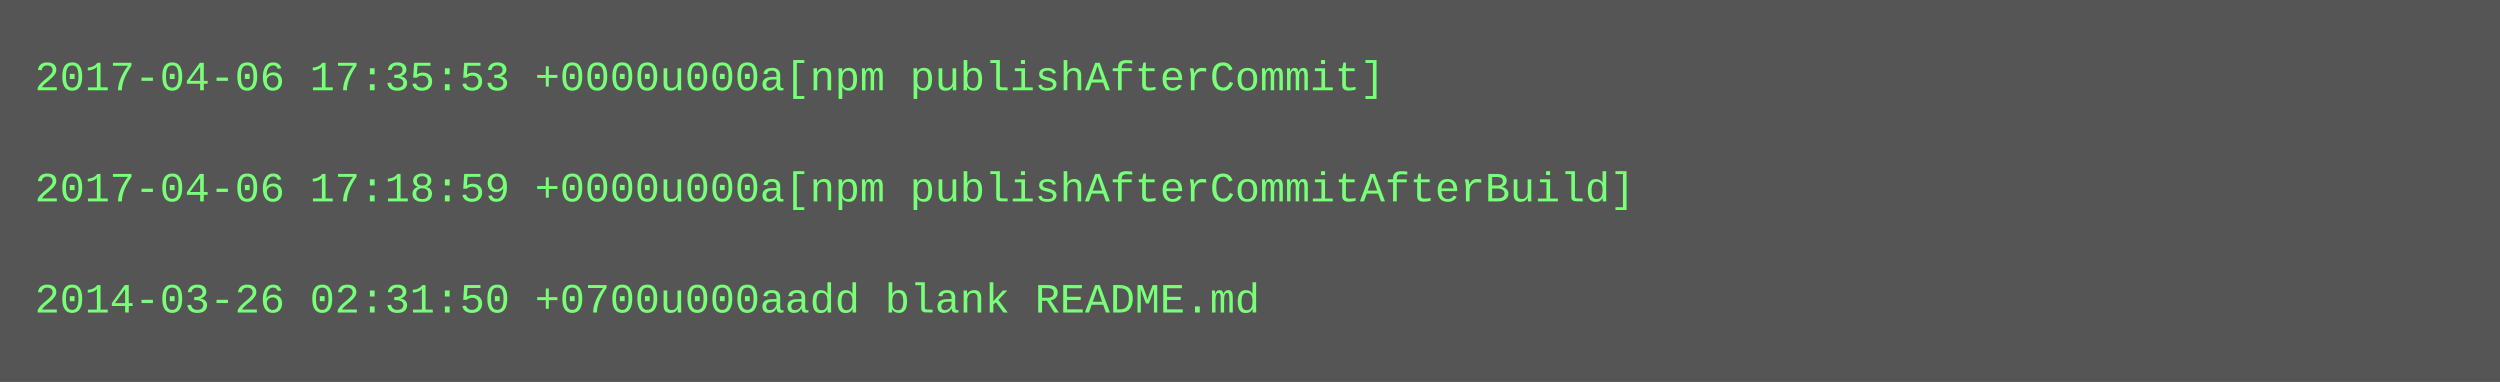
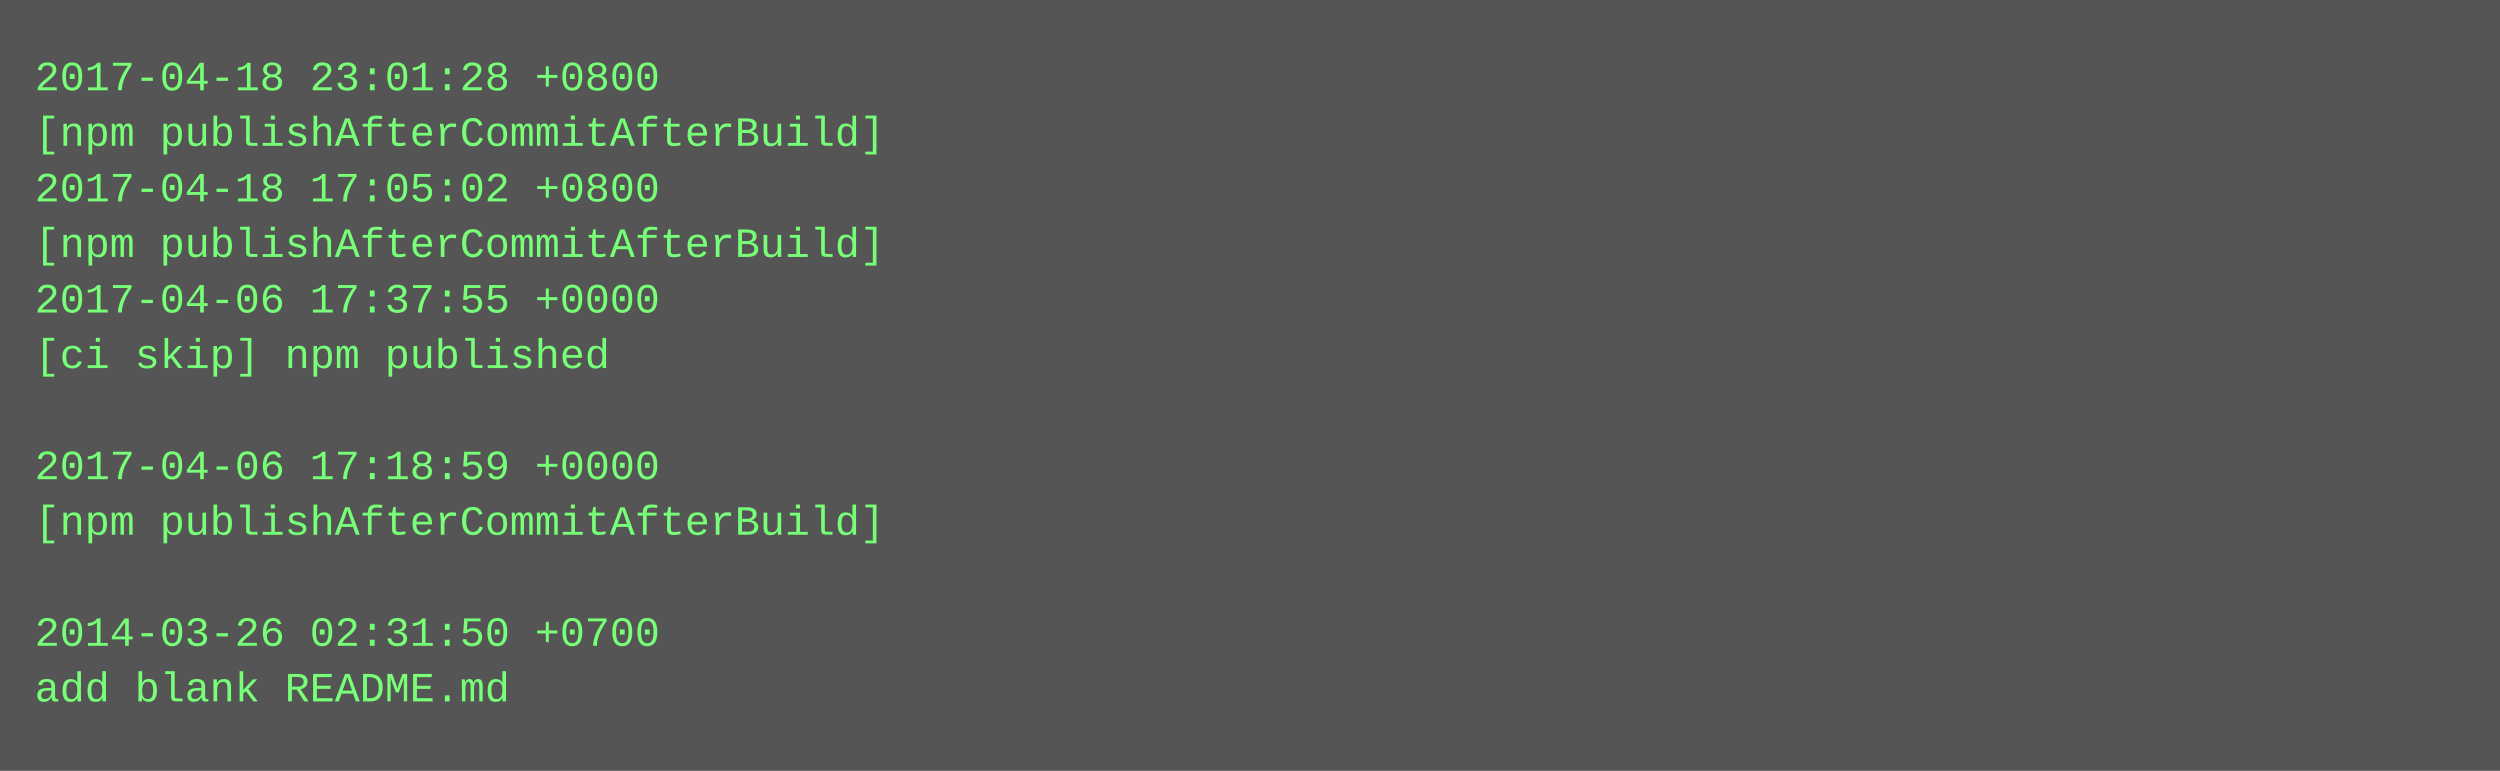
- <svg xmlns="http://www.w3.org/2000/svg" height="110" width="720">
-   <rect height="110" fill="#555" width="720" />
+ <svg xmlns="http://www.w3.org/2000/svg" height="222" width="720">
+   <rect height="222" fill="#555" width="720" />
  <text fill="#7f7" font-family="Courier New" font-size="12" xml:space="preserve">
-     <tspan x="10" y="26">2017-04-06 17:35:53 +0000u000a[npm publishAfterCommit]</tspan>
-     <tspan x="10" y="42" />
-     <tspan x="10" y="58">2017-04-06 17:18:59 +0000u000a[npm publishAfterCommitAfterBuild]</tspan>
-     <tspan x="10" y="74" />
-     <tspan x="10" y="90">2014-03-26 02:31:50 +0700u000aadd blank README.md</tspan>
+     <tspan x="10" y="26">2017-04-18 23:01:28 +0800</tspan>
+     <tspan x="10" y="42">[npm publishAfterCommitAfterBuild]</tspan>
+     <tspan x="10" y="58">2017-04-18 17:05:02 +0800</tspan>
+     <tspan x="10" y="74">[npm publishAfterCommitAfterBuild]</tspan>
+     <tspan x="10" y="90">2017-04-06 17:37:55 +0000</tspan>
+     <tspan x="10" y="106">[ci skip] npm published</tspan>
+     <tspan x="10" y="122" />
+     <tspan x="10" y="138">2017-04-06 17:18:59 +0000</tspan>
+     <tspan x="10" y="154">[npm publishAfterCommitAfterBuild]</tspan>
+     <tspan x="10" y="170" />
+     <tspan x="10" y="186">2014-03-26 02:31:50 +0700</tspan>
+     <tspan x="10" y="202">add blank README.md</tspan>
  </text>
</svg>
